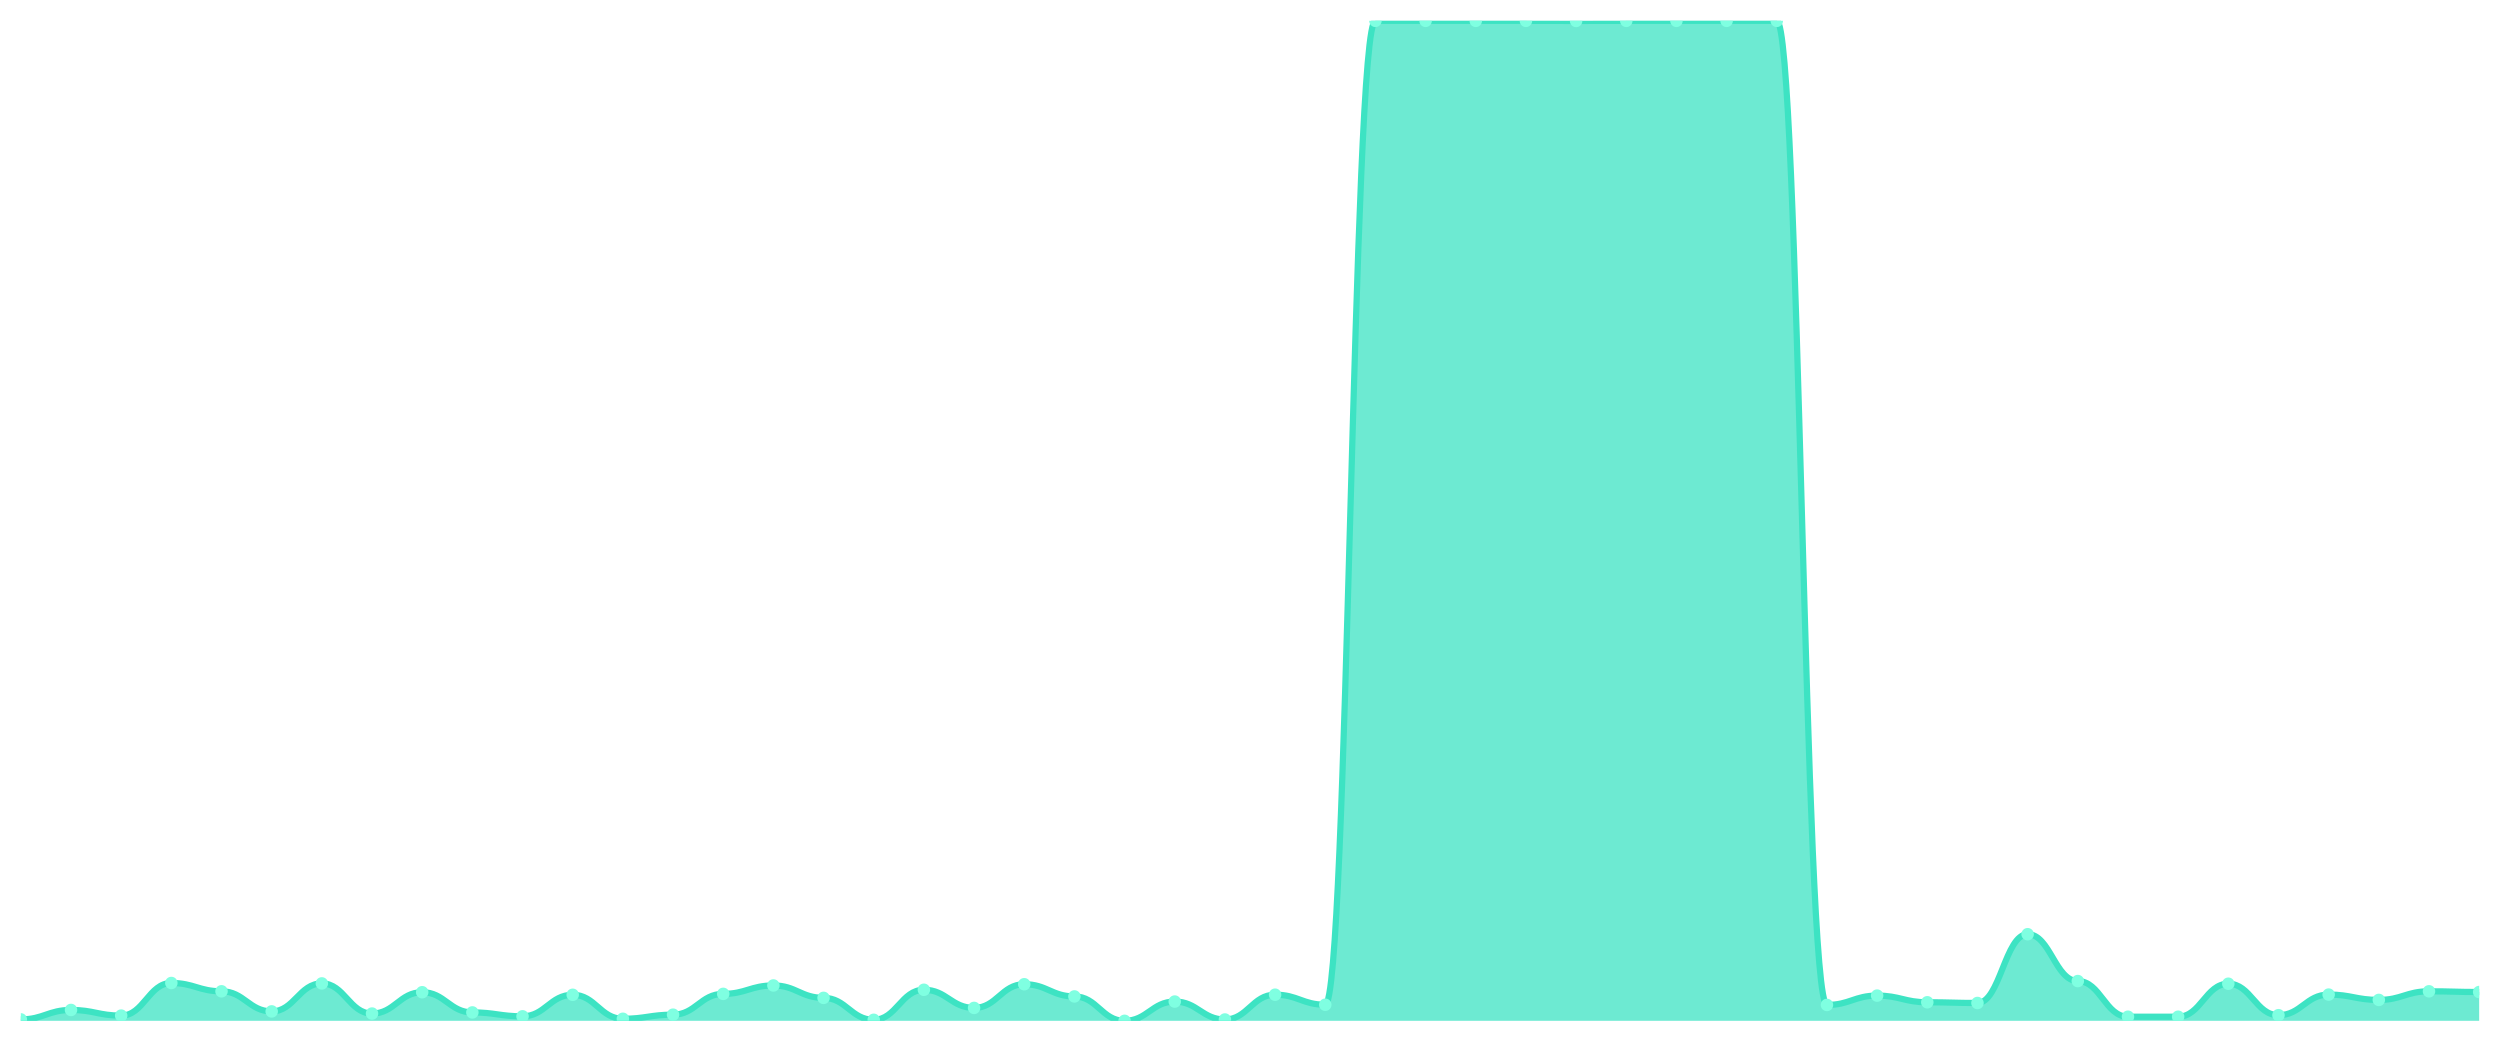
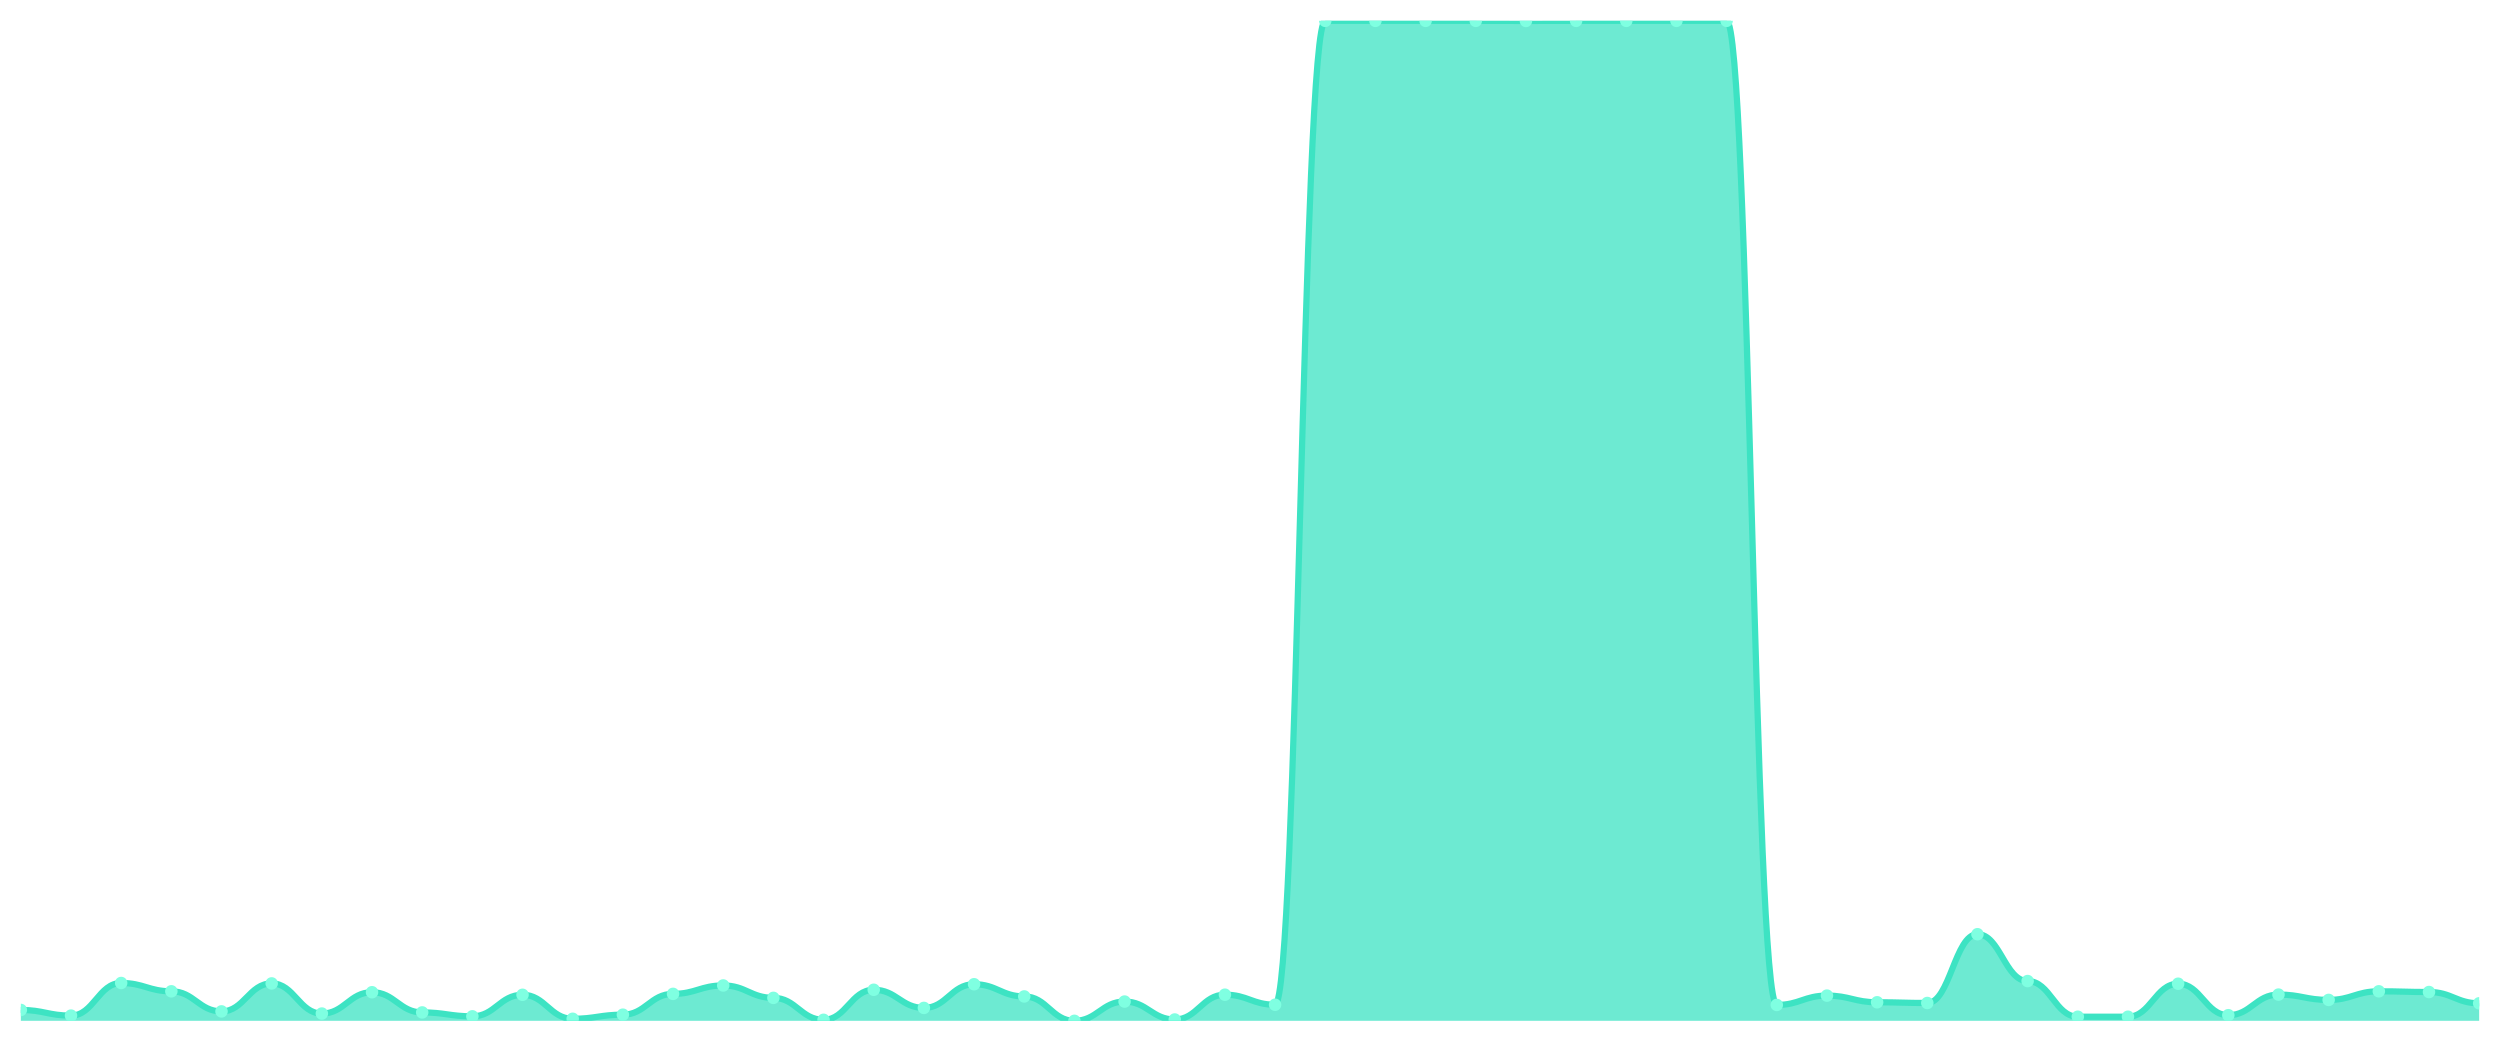
<svg xmlns="http://www.w3.org/2000/svg" viewBox="0 0 1200 500" width="1200" height="500">
  <defs>
    <clipPath id="c">
      <rect x="10" y="10" width="1180" height="480" />
    </clipPath>
  </defs>
  <rect width="1200" height="500" fill="none" />
  <g clip-path="url(#c)">
-     <path d="M 10,490 L 10,489.311 C 20.837,489.311 23.245,484.784 34.082,484.784 C 44.918,484.784 47.327,487.491 58.163,487.491 C 69,487.491 71.408,471.843 82.245,471.843 C 93.082,471.843 95.49,475.829 106.327,475.829 C 117.163,475.829 119.571,485.473 130.408,485.473 C 141.245,485.473 143.653,472.04 154.49,472.04 C 165.327,472.04 167.735,486.506 178.571,486.506 C 189.408,486.506 191.816,476.272 202.653,476.272 C 213.49,476.272 215.898,485.965 226.735,485.965 C 237.571,485.965 239.98,487.835 250.816,487.835 C 261.653,487.835 264.061,477.502 274.898,477.502 C 285.735,477.502 288.143,489.016 298.98,489.016 C 309.816,489.016 312.224,487.048 323.061,487.048 C 333.898,487.048 336.306,477.059 347.143,477.059 C 357.98,477.059 360.388,473.024 371.224,473.024 C 382.061,473.024 384.469,478.978 395.306,478.978 C 406.143,478.978 408.551,489.508 419.388,489.508 C 430.224,489.508 432.633,475.091 443.469,475.091 C 454.306,475.091 456.714,483.8 467.551,483.8 C 478.388,483.8 480.796,472.434 491.633,472.434 C 502.469,472.434 504.878,478.289 515.714,478.289 C 526.551,478.289 528.959,490 539.796,490 C 550.633,490 553.041,480.749 563.878,480.749 C 574.714,480.749 577.122,489.36 587.959,489.36 C 598.796,489.36 601.204,477.453 612.041,477.453 C 622.878,477.453 625.286,482.275 636.122,482.275 C 646.959,482.275 649.367,10 660.204,10 C 671.041,10 673.449,10 684.286,10 C 695.122,10 697.531,10 708.367,10 C 719.204,10 721.612,10 732.449,10 C 743.286,10 745.694,10.049 756.531,10.049 C 767.367,10.049 769.776,10 780.612,10 C 791.449,10 793.857,10 804.694,10 C 815.531,10 817.939,10 828.776,10 C 839.612,10 842.02,10 852.857,10 C 863.694,10 866.102,482.373 876.939,482.373 C 887.776,482.373 890.184,477.895 901.02,477.895 C 911.857,477.895 914.265,481.094 925.102,481.094 C 935.939,481.094 938.347,481.438 949.184,481.438 C 960.02,481.438 962.429,448.421 973.265,448.421 C 984.102,448.421 986.51,470.908 997.347,470.908 C 1008.184,470.908 1010.592,488.032 1021.429,488.032 C 1032.265,488.032 1034.673,488.032 1045.51,488.032 C 1056.347,488.032 1058.755,472.188 1069.592,472.188 C 1080.429,472.188 1082.837,487.294 1093.673,487.294 C 1104.51,487.294 1106.918,477.403 1117.755,477.403 C 1128.592,477.403 1131,479.962 1141.837,479.962 C 1152.673,479.962 1155.082,475.829 1165.918,475.829 C 1176.755,475.829 1179.163,476.173 1190,476.173 L 1190,490 Z" fill="rgba(61,227,195,0.75)" />
-     <path d="M 10,489.311 C 20.837,489.311 23.245,484.784 34.082,484.784 C 44.918,484.784 47.327,487.491 58.163,487.491 C 69,487.491 71.408,471.843 82.245,471.843 C 93.082,471.843 95.49,475.829 106.327,475.829 C 117.163,475.829 119.571,485.473 130.408,485.473 C 141.245,485.473 143.653,472.04 154.49,472.04 C 165.327,472.04 167.735,486.506 178.571,486.506 C 189.408,486.506 191.816,476.272 202.653,476.272 C 213.49,476.272 215.898,485.965 226.735,485.965 C 237.571,485.965 239.98,487.835 250.816,487.835 C 261.653,487.835 264.061,477.502 274.898,477.502 C 285.735,477.502 288.143,489.016 298.98,489.016 C 309.816,489.016 312.224,487.048 323.061,487.048 C 333.898,487.048 336.306,477.059 347.143,477.059 C 357.98,477.059 360.388,473.024 371.224,473.024 C 382.061,473.024 384.469,478.978 395.306,478.978 C 406.143,478.978 408.551,489.508 419.388,489.508 C 430.224,489.508 432.633,475.091 443.469,475.091 C 454.306,475.091 456.714,483.8 467.551,483.8 C 478.388,483.8 480.796,472.434 491.633,472.434 C 502.469,472.434 504.878,478.289 515.714,478.289 C 526.551,478.289 528.959,490 539.796,490 C 550.633,490 553.041,480.749 563.878,480.749 C 574.714,480.749 577.122,489.36 587.959,489.36 C 598.796,489.36 601.204,477.453 612.041,477.453 C 622.878,477.453 625.286,482.275 636.122,482.275 C 646.959,482.275 649.367,10 660.204,10 C 671.041,10 673.449,10 684.286,10 C 695.122,10 697.531,10 708.367,10 C 719.204,10 721.612,10 732.449,10 C 743.286,10 745.694,10.049 756.531,10.049 C 767.367,10.049 769.776,10 780.612,10 C 791.449,10 793.857,10 804.694,10 C 815.531,10 817.939,10 828.776,10 C 839.612,10 842.02,10 852.857,10 C 863.694,10 866.102,482.373 876.939,482.373 C 887.776,482.373 890.184,477.895 901.02,477.895 C 911.857,477.895 914.265,481.094 925.102,481.094 C 935.939,481.094 938.347,481.438 949.184,481.438 C 960.02,481.438 962.429,448.421 973.265,448.421 C 984.102,448.421 986.51,470.908 997.347,470.908 C 1008.184,470.908 1010.592,488.032 1021.429,488.032 C 1032.265,488.032 1034.673,488.032 1045.51,488.032 C 1056.347,488.032 1058.755,472.188 1069.592,472.188 C 1080.429,472.188 1082.837,487.294 1093.673,487.294 C 1104.51,487.294 1106.918,477.403 1117.755,477.403 C 1128.592,477.403 1131,479.962 1141.837,479.962 C 1152.673,479.962 1155.082,475.829 1165.918,475.829 C 1176.755,475.829 1179.163,476.173 1190,476.173" fill="none" stroke="#3de3c3" stroke-width="3" stroke-linecap="round" stroke-linejoin="round" />
-     <circle cx="10" cy="489.311" r="3" fill="#7fffe1" />
-     <circle cx="34.082" cy="484.784" r="3" fill="#7fffe1" />
-     <circle cx="58.163" cy="487.491" r="3" fill="#7fffe1" />
-     <circle cx="82.245" cy="471.843" r="3" fill="#7fffe1" />
-     <circle cx="106.327" cy="475.829" r="3" fill="#7fffe1" />
-     <circle cx="130.408" cy="485.473" r="3" fill="#7fffe1" />
-     <circle cx="154.49" cy="472.04" r="3" fill="#7fffe1" />
-     <circle cx="178.571" cy="486.506" r="3" fill="#7fffe1" />
-     <circle cx="202.653" cy="476.272" r="3" fill="#7fffe1" />
-     <circle cx="226.735" cy="485.965" r="3" fill="#7fffe1" />
-     <circle cx="250.816" cy="487.835" r="3" fill="#7fffe1" />
-     <circle cx="274.898" cy="477.502" r="3" fill="#7fffe1" />
-     <circle cx="298.98" cy="489.016" r="3" fill="#7fffe1" />
-     <circle cx="323.061" cy="487.048" r="3" fill="#7fffe1" />
-     <circle cx="347.143" cy="477.059" r="3" fill="#7fffe1" />
-     <circle cx="371.224" cy="473.024" r="3" fill="#7fffe1" />
-     <circle cx="395.306" cy="478.978" r="3" fill="#7fffe1" />
-     <circle cx="419.388" cy="489.508" r="3" fill="#7fffe1" />
-     <circle cx="443.469" cy="475.091" r="3" fill="#7fffe1" />
-     <circle cx="467.551" cy="483.8" r="3" fill="#7fffe1" />
-     <circle cx="491.633" cy="472.434" r="3" fill="#7fffe1" />
-     <circle cx="515.714" cy="478.289" r="3" fill="#7fffe1" />
-     <circle cx="539.796" cy="490" r="3" fill="#7fffe1" />
-     <circle cx="563.878" cy="480.749" r="3" fill="#7fffe1" />
-     <circle cx="587.959" cy="489.36" r="3" fill="#7fffe1" />
-     <circle cx="612.041" cy="477.453" r="3" fill="#7fffe1" />
-     <circle cx="636.122" cy="482.275" r="3" fill="#7fffe1" />
+     <path d="M 10,490 L 10,484.784 C 20.837,484.784 23.245,487.491 34.082,487.491 C 44.918,487.491 47.327,471.843 58.163,471.843 C 69,471.843 71.408,475.829 82.245,475.829 C 93.082,475.829 95.49,485.473 106.327,485.473 C 117.163,485.473 119.571,472.04 130.408,472.04 C 141.245,472.04 143.653,486.506 154.49,486.506 C 165.327,486.506 167.735,476.272 178.571,476.272 C 189.408,476.272 191.816,485.965 202.653,485.965 C 213.49,485.965 215.898,487.835 226.735,487.835 C 237.571,487.835 239.98,477.502 250.816,477.502 C 261.653,477.502 264.061,489.016 274.898,489.016 C 285.735,489.016 288.143,487.048 298.98,487.048 C 309.816,487.048 312.224,477.059 323.061,477.059 C 333.898,477.059 336.306,473.024 347.143,473.024 C 357.98,473.024 360.388,478.978 371.224,478.978 C 382.061,478.978 384.469,489.508 395.306,489.508 C 406.143,489.508 408.551,475.091 419.388,475.091 C 430.224,475.091 432.633,483.8 443.469,483.8 C 454.306,483.8 456.714,472.434 467.551,472.434 C 478.388,472.434 480.796,478.289 491.633,478.289 C 502.469,478.289 504.878,490 515.714,490 C 526.551,490 528.959,480.749 539.796,480.749 C 550.633,480.749 553.041,489.36 563.878,489.36 C 574.714,489.36 577.122,477.453 587.959,477.453 C 598.796,477.453 601.204,482.275 612.041,482.275 C 622.878,482.275 625.286,10 636.122,10 C 646.959,10 649.367,10 660.204,10 C 671.041,10 673.449,10 684.286,10 C 695.122,10 697.531,10 708.367,10 C 719.204,10 721.612,10.049 732.449,10.049 C 743.286,10.049 745.694,10 756.531,10 C 767.367,10 769.776,10 780.612,10 C 791.449,10 793.857,10 804.694,10 C 815.531,10 817.939,10 828.776,10 C 839.612,10 842.02,482.373 852.857,482.373 C 863.694,482.373 866.102,477.895 876.939,477.895 C 887.776,477.895 890.184,481.094 901.02,481.094 C 911.857,481.094 914.265,481.438 925.102,481.438 C 935.939,481.438 938.347,448.421 949.184,448.421 C 960.02,448.421 962.429,470.908 973.265,470.908 C 984.102,470.908 986.51,488.032 997.347,488.032 C 1008.184,488.032 1010.592,488.032 1021.429,488.032 C 1032.265,488.032 1034.673,472.188 1045.51,472.188 C 1056.347,472.188 1058.755,487.294 1069.592,487.294 C 1080.429,487.294 1082.837,477.403 1093.673,477.403 C 1104.51,477.403 1106.918,479.962 1117.755,479.962 C 1128.592,479.962 1131,475.829 1141.837,475.829 C 1152.673,475.829 1155.082,476.173 1165.918,476.173 C 1176.755,476.173 1179.163,481.586 1190,481.586 L 1190,490 Z" fill="rgba(61,227,195,0.75)" />
+     <path d="M 10,484.784 C 20.837,484.784 23.245,487.491 34.082,487.491 C 44.918,487.491 47.327,471.843 58.163,471.843 C 69,471.843 71.408,475.829 82.245,475.829 C 93.082,475.829 95.49,485.473 106.327,485.473 C 117.163,485.473 119.571,472.04 130.408,472.04 C 141.245,472.04 143.653,486.506 154.49,486.506 C 165.327,486.506 167.735,476.272 178.571,476.272 C 189.408,476.272 191.816,485.965 202.653,485.965 C 213.49,485.965 215.898,487.835 226.735,487.835 C 237.571,487.835 239.98,477.502 250.816,477.502 C 261.653,477.502 264.061,489.016 274.898,489.016 C 285.735,489.016 288.143,487.048 298.98,487.048 C 309.816,487.048 312.224,477.059 323.061,477.059 C 333.898,477.059 336.306,473.024 347.143,473.024 C 357.98,473.024 360.388,478.978 371.224,478.978 C 382.061,478.978 384.469,489.508 395.306,489.508 C 406.143,489.508 408.551,475.091 419.388,475.091 C 430.224,475.091 432.633,483.8 443.469,483.8 C 454.306,483.8 456.714,472.434 467.551,472.434 C 478.388,472.434 480.796,478.289 491.633,478.289 C 502.469,478.289 504.878,490 515.714,490 C 526.551,490 528.959,480.749 539.796,480.749 C 550.633,480.749 553.041,489.36 563.878,489.36 C 574.714,489.36 577.122,477.453 587.959,477.453 C 598.796,477.453 601.204,482.275 612.041,482.275 C 622.878,482.275 625.286,10 636.122,10 C 646.959,10 649.367,10 660.204,10 C 671.041,10 673.449,10 684.286,10 C 695.122,10 697.531,10 708.367,10 C 719.204,10 721.612,10.049 732.449,10.049 C 743.286,10.049 745.694,10 756.531,10 C 767.367,10 769.776,10 780.612,10 C 791.449,10 793.857,10 804.694,10 C 815.531,10 817.939,10 828.776,10 C 839.612,10 842.02,482.373 852.857,482.373 C 863.694,482.373 866.102,477.895 876.939,477.895 C 887.776,477.895 890.184,481.094 901.02,481.094 C 911.857,481.094 914.265,481.438 925.102,481.438 C 935.939,481.438 938.347,448.421 949.184,448.421 C 960.02,448.421 962.429,470.908 973.265,470.908 C 984.102,470.908 986.51,488.032 997.347,488.032 C 1008.184,488.032 1010.592,488.032 1021.429,488.032 C 1032.265,488.032 1034.673,472.188 1045.51,472.188 C 1056.347,472.188 1058.755,487.294 1069.592,487.294 C 1080.429,487.294 1082.837,477.403 1093.673,477.403 C 1104.51,477.403 1106.918,479.962 1117.755,479.962 C 1128.592,479.962 1131,475.829 1141.837,475.829 C 1152.673,475.829 1155.082,476.173 1165.918,476.173 C 1176.755,476.173 1179.163,481.586 1190,481.586" fill="none" stroke="#3de3c3" stroke-width="3" stroke-linecap="round" stroke-linejoin="round" />
+     <circle cx="10" cy="484.784" r="3" fill="#7fffe1" />
+     <circle cx="34.082" cy="487.491" r="3" fill="#7fffe1" />
+     <circle cx="58.163" cy="471.843" r="3" fill="#7fffe1" />
+     <circle cx="82.245" cy="475.829" r="3" fill="#7fffe1" />
+     <circle cx="106.327" cy="485.473" r="3" fill="#7fffe1" />
+     <circle cx="130.408" cy="472.04" r="3" fill="#7fffe1" />
+     <circle cx="154.49" cy="486.506" r="3" fill="#7fffe1" />
+     <circle cx="178.571" cy="476.272" r="3" fill="#7fffe1" />
+     <circle cx="202.653" cy="485.965" r="3" fill="#7fffe1" />
+     <circle cx="226.735" cy="487.835" r="3" fill="#7fffe1" />
+     <circle cx="250.816" cy="477.502" r="3" fill="#7fffe1" />
+     <circle cx="274.898" cy="489.016" r="3" fill="#7fffe1" />
+     <circle cx="298.98" cy="487.048" r="3" fill="#7fffe1" />
+     <circle cx="323.061" cy="477.059" r="3" fill="#7fffe1" />
+     <circle cx="347.143" cy="473.024" r="3" fill="#7fffe1" />
+     <circle cx="371.224" cy="478.978" r="3" fill="#7fffe1" />
+     <circle cx="395.306" cy="489.508" r="3" fill="#7fffe1" />
+     <circle cx="419.388" cy="475.091" r="3" fill="#7fffe1" />
+     <circle cx="443.469" cy="483.8" r="3" fill="#7fffe1" />
+     <circle cx="467.551" cy="472.434" r="3" fill="#7fffe1" />
+     <circle cx="491.633" cy="478.289" r="3" fill="#7fffe1" />
+     <circle cx="515.714" cy="490" r="3" fill="#7fffe1" />
+     <circle cx="539.796" cy="480.749" r="3" fill="#7fffe1" />
+     <circle cx="563.878" cy="489.36" r="3" fill="#7fffe1" />
+     <circle cx="587.959" cy="477.453" r="3" fill="#7fffe1" />
+     <circle cx="612.041" cy="482.275" r="3" fill="#7fffe1" />
+     <circle cx="636.122" cy="10" r="3" fill="#7fffe1" />
    <circle cx="660.204" cy="10" r="3" fill="#7fffe1" />
    <circle cx="684.286" cy="10" r="3" fill="#7fffe1" />
    <circle cx="708.367" cy="10" r="3" fill="#7fffe1" />
-     <circle cx="732.449" cy="10" r="3" fill="#7fffe1" />
-     <circle cx="756.531" cy="10.049" r="3" fill="#7fffe1" />
+     <circle cx="732.449" cy="10.049" r="3" fill="#7fffe1" />
+     <circle cx="756.531" cy="10" r="3" fill="#7fffe1" />
    <circle cx="780.612" cy="10" r="3" fill="#7fffe1" />
    <circle cx="804.694" cy="10" r="3" fill="#7fffe1" />
    <circle cx="828.776" cy="10" r="3" fill="#7fffe1" />
-     <circle cx="852.857" cy="10" r="3" fill="#7fffe1" />
-     <circle cx="876.939" cy="482.373" r="3" fill="#7fffe1" />
-     <circle cx="901.02" cy="477.895" r="3" fill="#7fffe1" />
-     <circle cx="925.102" cy="481.094" r="3" fill="#7fffe1" />
-     <circle cx="949.184" cy="481.438" r="3" fill="#7fffe1" />
-     <circle cx="973.265" cy="448.421" r="3" fill="#7fffe1" />
-     <circle cx="997.347" cy="470.908" r="3" fill="#7fffe1" />
+     <circle cx="852.857" cy="482.373" r="3" fill="#7fffe1" />
+     <circle cx="876.939" cy="477.895" r="3" fill="#7fffe1" />
+     <circle cx="901.02" cy="481.094" r="3" fill="#7fffe1" />
+     <circle cx="925.102" cy="481.438" r="3" fill="#7fffe1" />
+     <circle cx="949.184" cy="448.421" r="3" fill="#7fffe1" />
+     <circle cx="973.265" cy="470.908" r="3" fill="#7fffe1" />
+     <circle cx="997.347" cy="488.032" r="3" fill="#7fffe1" />
    <circle cx="1021.429" cy="488.032" r="3" fill="#7fffe1" />
-     <circle cx="1045.51" cy="488.032" r="3" fill="#7fffe1" />
-     <circle cx="1069.592" cy="472.188" r="3" fill="#7fffe1" />
-     <circle cx="1093.673" cy="487.294" r="3" fill="#7fffe1" />
-     <circle cx="1117.755" cy="477.403" r="3" fill="#7fffe1" />
-     <circle cx="1141.837" cy="479.962" r="3" fill="#7fffe1" />
-     <circle cx="1165.918" cy="475.829" r="3" fill="#7fffe1" />
-     <circle cx="1190" cy="476.173" r="3" fill="#7fffe1" />
+     <circle cx="1045.51" cy="472.188" r="3" fill="#7fffe1" />
+     <circle cx="1069.592" cy="487.294" r="3" fill="#7fffe1" />
+     <circle cx="1093.673" cy="477.403" r="3" fill="#7fffe1" />
+     <circle cx="1117.755" cy="479.962" r="3" fill="#7fffe1" />
+     <circle cx="1141.837" cy="475.829" r="3" fill="#7fffe1" />
+     <circle cx="1165.918" cy="476.173" r="3" fill="#7fffe1" />
+     <circle cx="1190" cy="481.586" r="3" fill="#7fffe1" />
  </g>
</svg>
